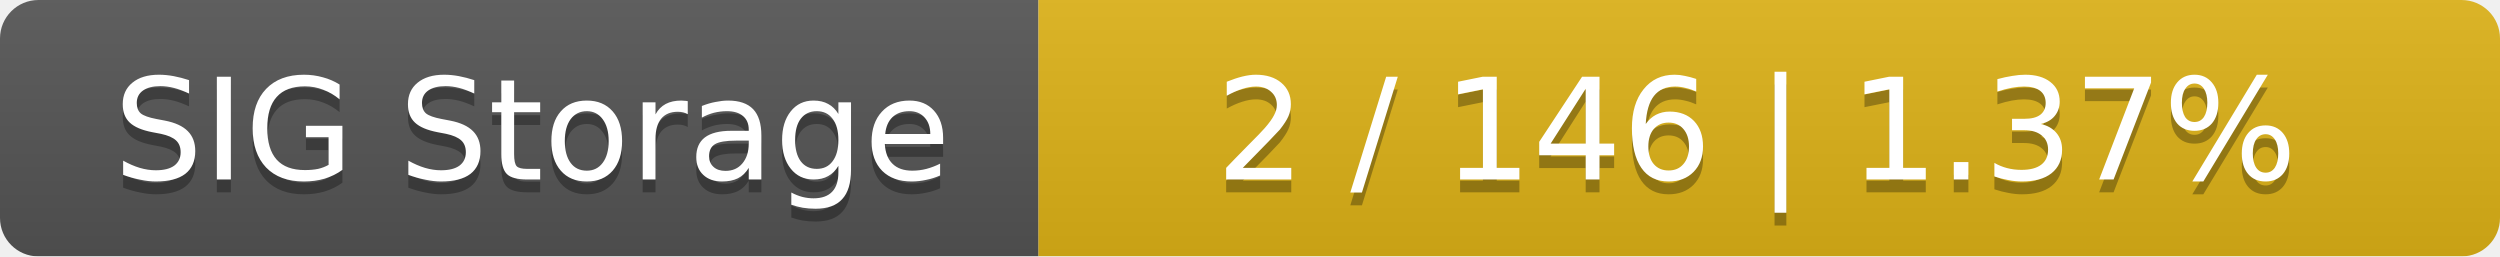
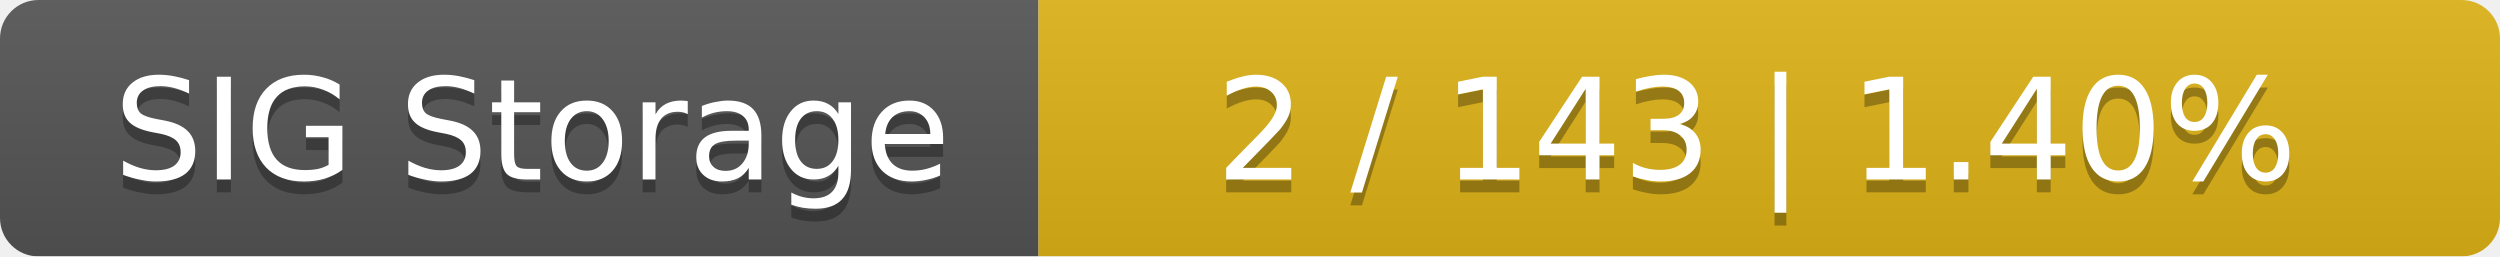
<svg xmlns="http://www.w3.org/2000/svg" width="195" height="20">
  <linearGradient id="smooth" x2="0" y2="100%">
    <stop offset="0" stop-color="#bbb" stop-opacity=".1" />
    <stop offset="1" stop-opacity=".1" />
  </linearGradient>
  <mask id="round">
    <rect width="195" height="20" rx="3" fill="#fff" />
  </mask>
  <g mask="url(#round)">
    <rect width="81" height="20" fill="#555" />
    <rect x="81" width="114" height="20" fill="#dfb317" />
    <rect width="195" height="20" fill="url(#smooth)" />
  </g>
  <g fill="#fff" text-anchor="middle" font-family="DejaVu Sans,Verdana,Geneva,sans-serif" font-size="11">
    <text x="41.5" y="15" fill="#010101" fill-opacity=".3">SIG Storage</text>
    <text x="41.5" y="14">SIG Storage</text>
-     <text x="137" y="15" fill="#010101" fill-opacity=".3">2 / 146    |    1.37%</text>
-     <text x="137" y="14">2 / 146    |    1.37%</text>
+     <text x="137" y="15" fill="#010101" fill-opacity=".3">2 / 143    |    1.40%</text>
+     <text x="137" y="14">2 / 143    |    1.40%</text>
  </g>
</svg>
